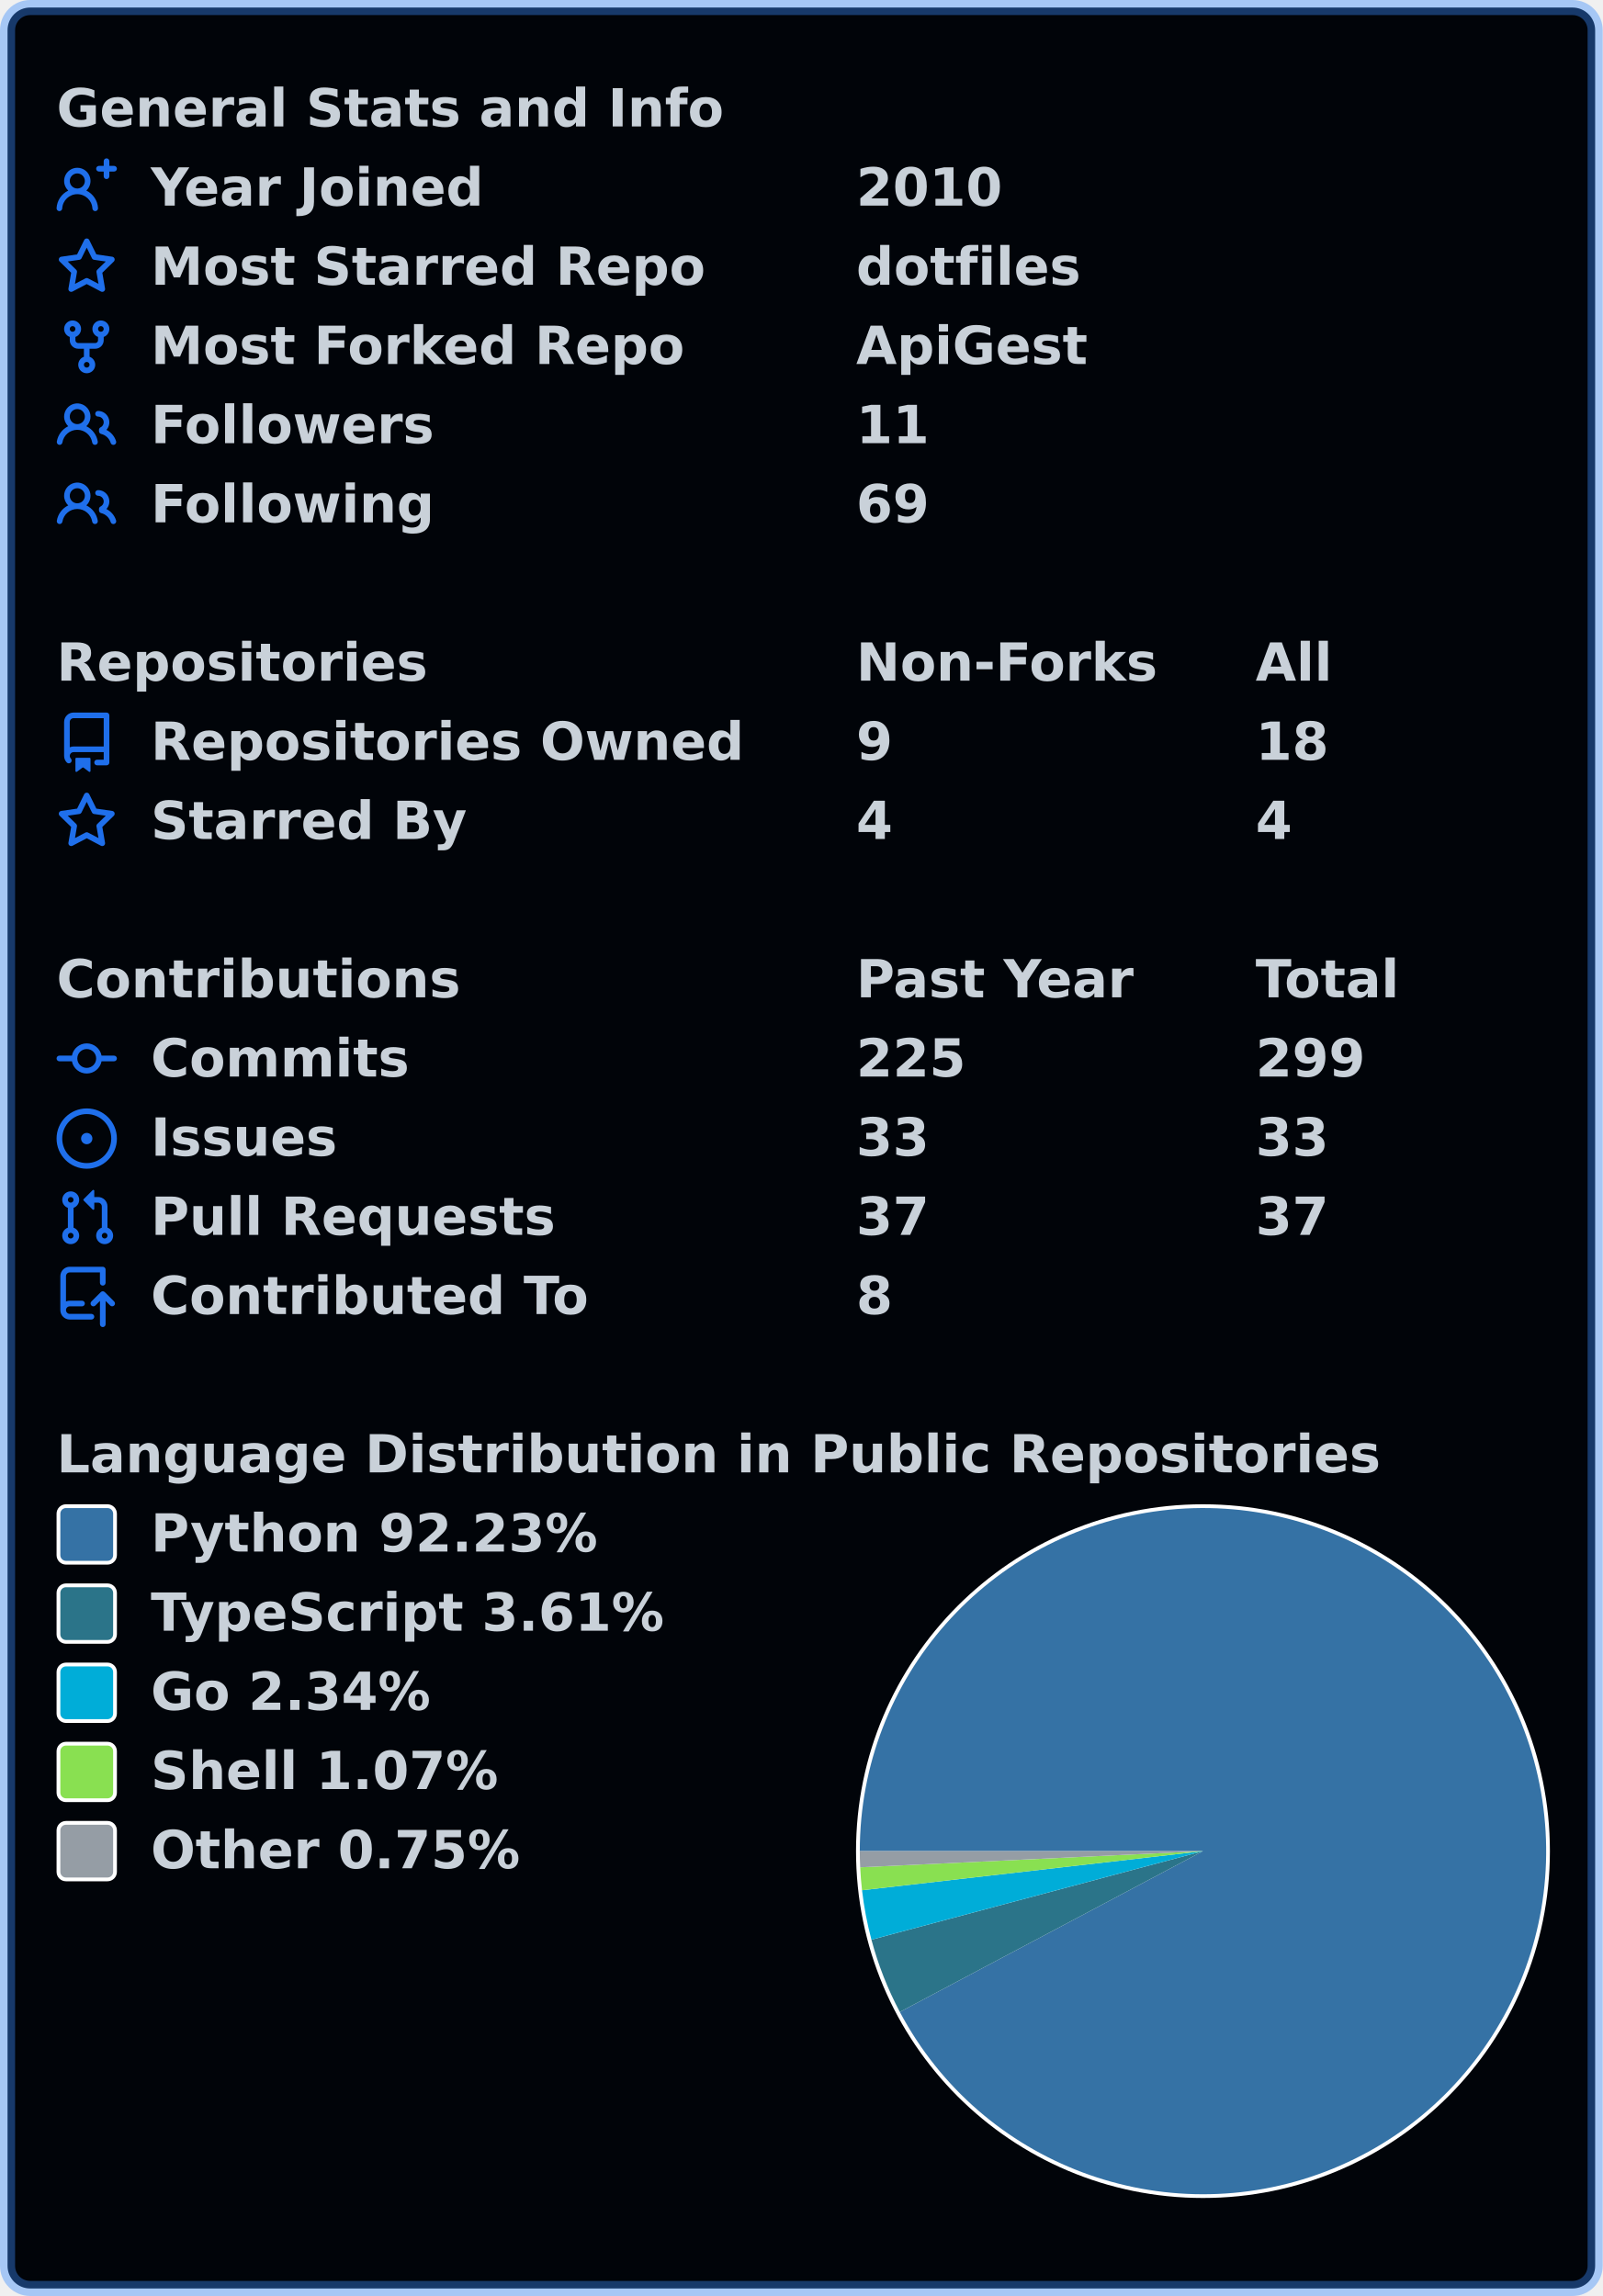
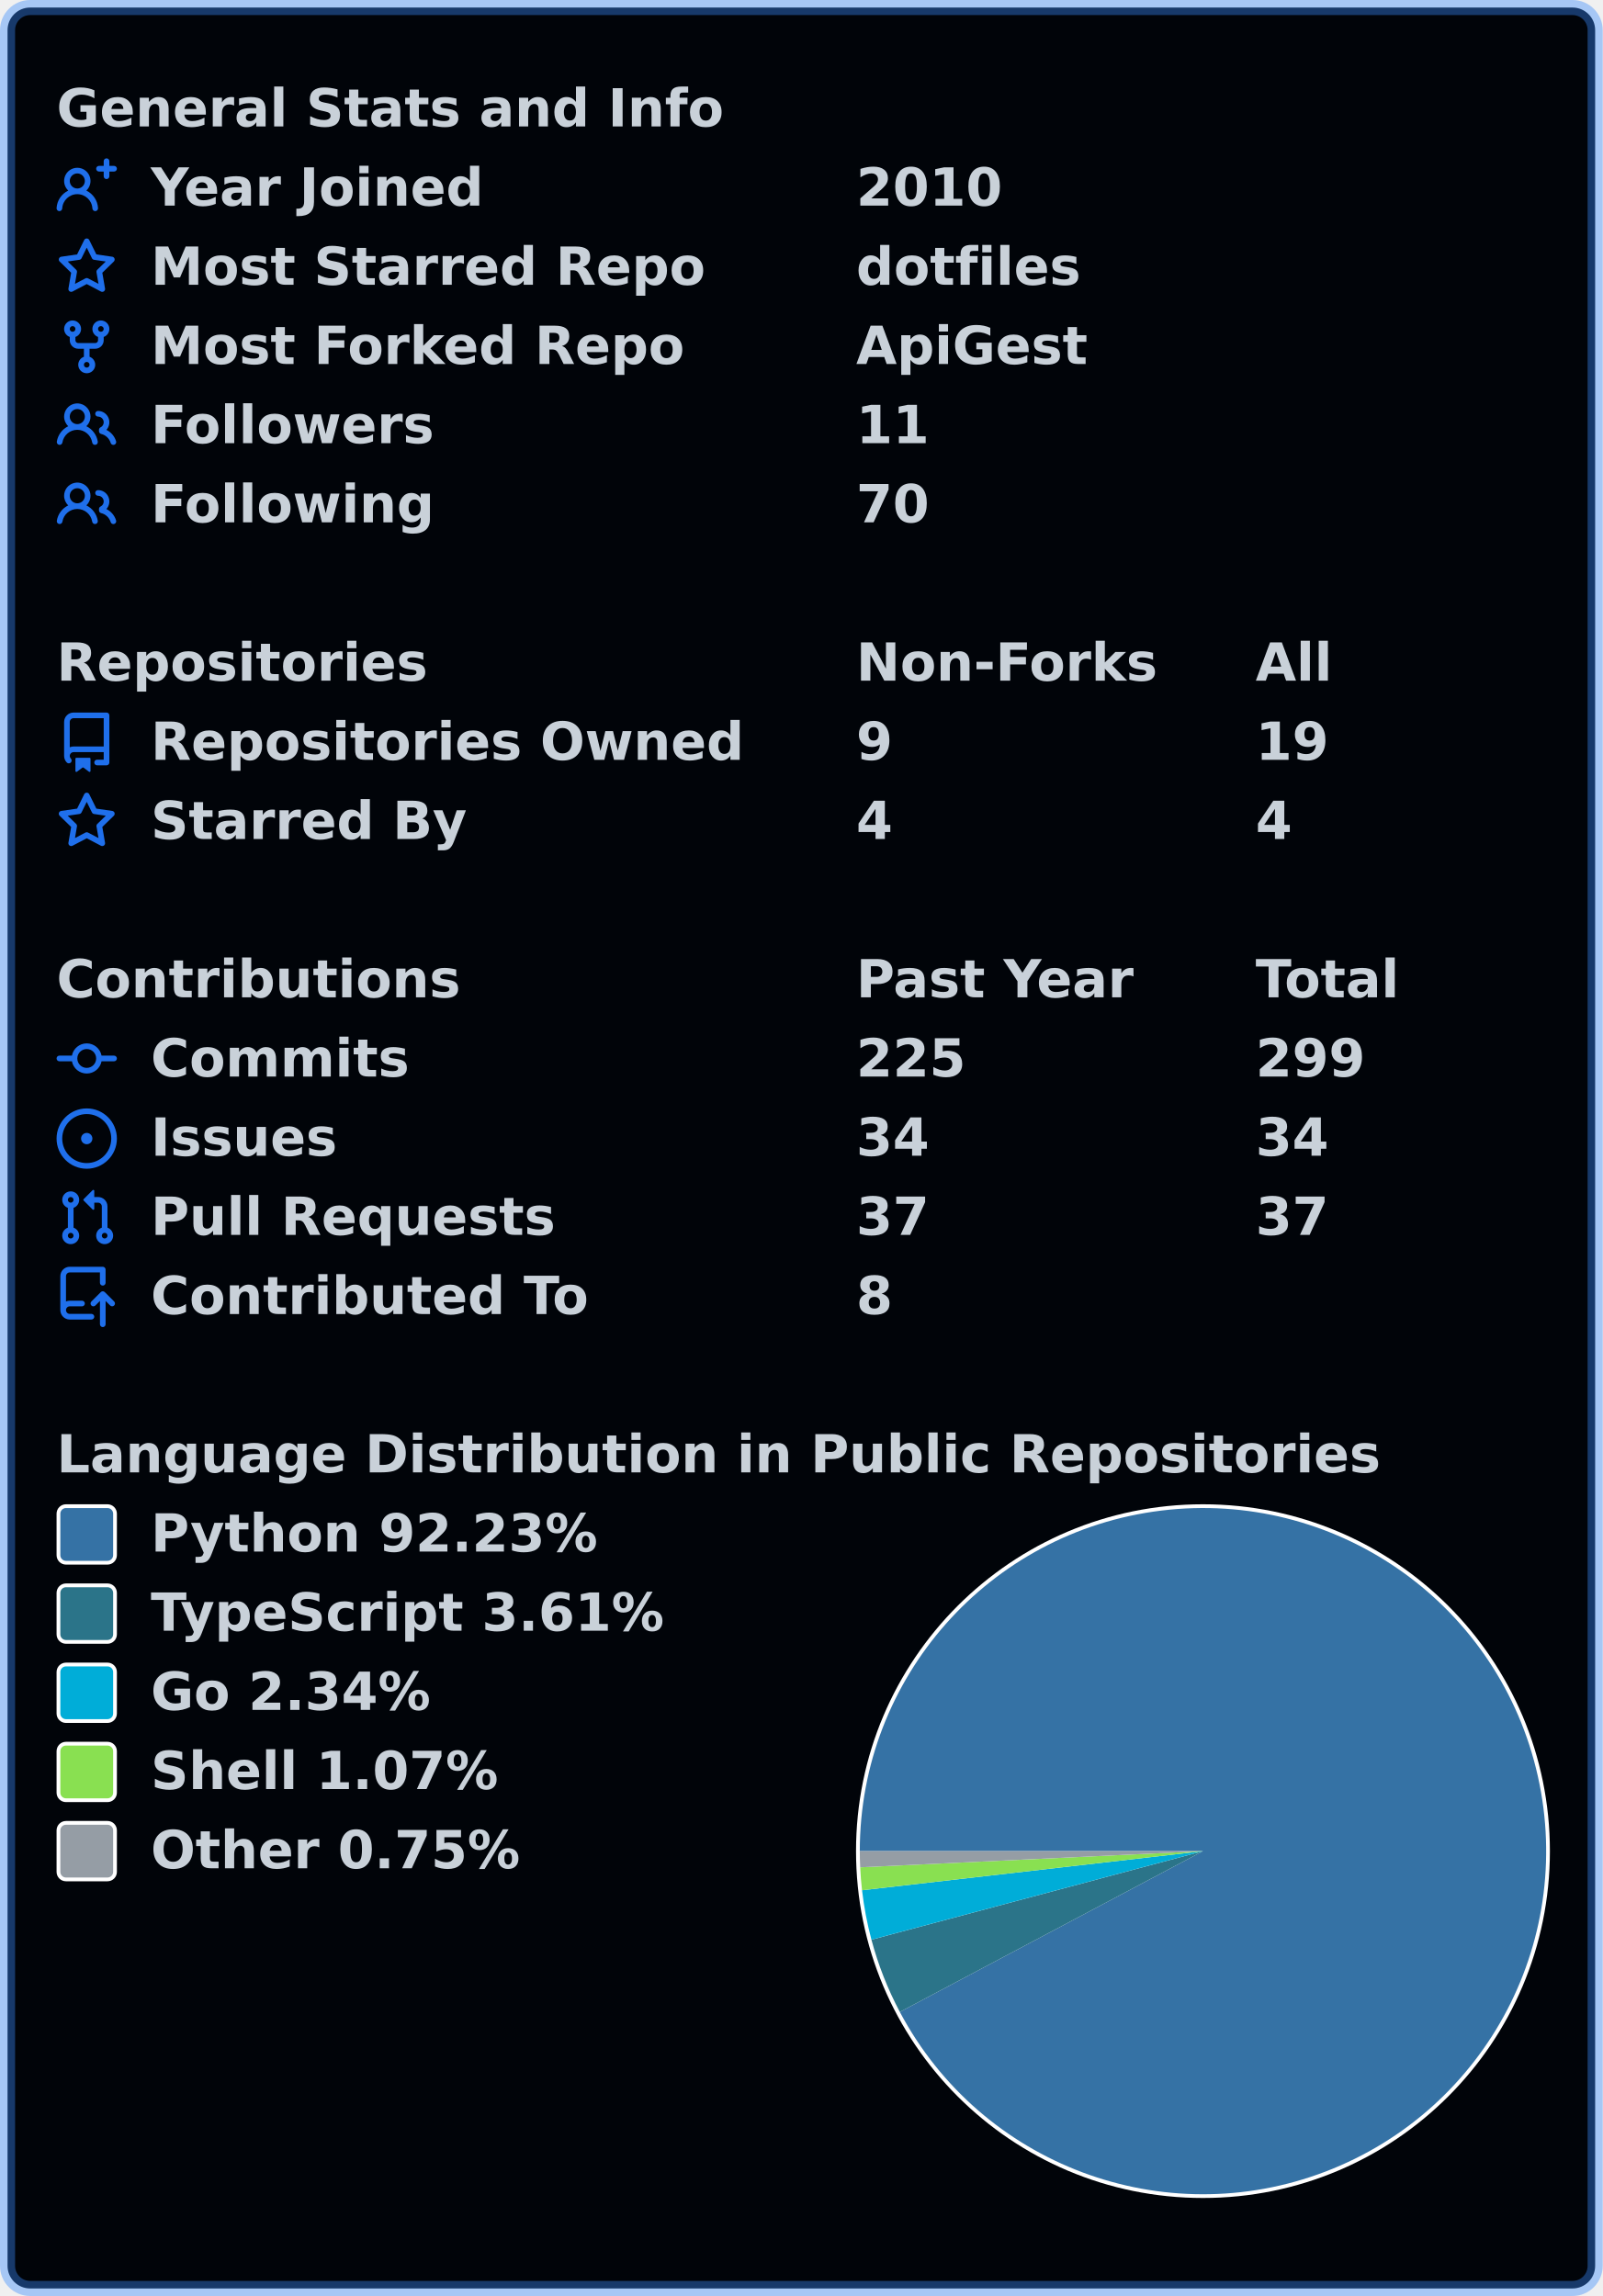
<svg xmlns="http://www.w3.org/2000/svg" width="425" height="609" viewBox="0 0 425 609" lang="en" xml:lang="en">
  <rect x="2" y="2" stroke-width="4" rx="6" width="421" height="605" stroke="rgba(56,139,253,0.4)" fill="#010409" />
  <g font-weight="600" font-size="110pt" font-family="Verdana,Geneva,DejaVu Sans,sans-serif" text-rendering="geometricPrecision">
    <g transform="translate(0, 21)" fill="#c9d1d9">
      <g transform="translate(15, 0)">
        <g transform="scale(0.095)">
          <text x="0" y="132" textLength="1851" lengthAdjust="spacingAndGlyphs">General Stats and Info</text>
        </g>
      </g>
      <g transform="translate(15, 21)">
        <path fill="#1f6feb" fill-rule="evenodd" d="M13.25 0a.75.75 0 01.75.75V2h1.25a.75.75 0 010 1.5H14v1.25a.75.75 0 01-1.5 0V3.5h-1.25a.75.75 0 010-1.5h1.25V.75a.75.75 0 01.75-.75zM5.5 4a2 2 0 100 4 2 2 0 000-4zm2.4 4.548a3.5 3.5 0 10-4.799 0 5.527 5.527 0 00-3.1 4.66.75.75 0 101.498.085A4.01 4.01 0 015.5 9.5a4.01 4.01 0 014.001 3.793.75.75 0 101.498-.086 5.527 5.527 0 00-3.1-4.659z" />
        <g transform="scale(0.095)">
          <text lengthAdjust="spacingAndGlyphs" textLength="932" x="263" y="132">Year Joined</text>
          <text lengthAdjust="spacingAndGlyphs" textLength="420" x="2232" y="132">2010</text>
        </g>
      </g>
      <g transform="translate(15, 42)">
        <path fill="#1f6feb" fill-rule="evenodd" d="M8 .25a.75.75 0 01.673.418l1.882 3.815 4.21.612a.75.75 0 01.416 1.279l-3.046 2.97.719 4.192a.75.75 0 01-1.088.791L8 12.347l-3.766 1.98a.75.75 0 01-1.088-.79l.72-4.194L.818 6.374a.75.75 0 01.416-1.28l4.21-.611L7.327.668A.75.75 0 018 .25zm0 2.445L6.615 5.5a.75.75 0 01-.564.41l-3.097.45 2.24 2.184a.75.75 0 01.216.664l-.528 3.084 2.769-1.456a.75.75 0 01.698 0l2.77 1.456-.53-3.084a.75.75 0 01.216-.664l2.24-2.183-3.096-.45a.75.75 0 01-.564-.41L8 2.694v.001z" />
        <g transform="scale(0.095)">
          <text lengthAdjust="spacingAndGlyphs" textLength="1532" x="263" y="132">Most Starred Repo</text>
          <text lengthAdjust="spacingAndGlyphs" textLength="609" x="2232" y="132">dotfiles</text>
        </g>
      </g>
      <g transform="translate(15, 63)">
        <path fill="#1f6feb" fill-rule="evenodd" d="M5 3.25a.75.75 0 11-1.5 0 .75.75 0 011.5 0zm0 2.122a2.25 2.25 0 10-1.5 0v.878A2.25 2.25 0 005.75 8.5h1.5v2.128a2.251 2.251 0 101.5 0V8.5h1.5a2.25 2.25 0 002.25-2.25v-.878a2.25 2.25 0 10-1.5 0v.878a.75.75 0 01-.75.75h-4.5A.75.75 0 015 6.25v-.878zm3.75 7.378a.75.75 0 11-1.5 0 .75.75 0 011.5 0zm3-8.75a.75.75 0 100-1.5.75.75 0 000 1.5z" />
        <g transform="scale(0.095)">
          <text lengthAdjust="spacingAndGlyphs" textLength="1485" x="263" y="132">Most Forked Repo</text>
          <text lengthAdjust="spacingAndGlyphs" textLength="644" x="2232" y="132">ApiGest</text>
        </g>
      </g>
      <g transform="translate(15, 84)">
        <path fill="#1f6feb" fill-rule="evenodd" d="M5.5 3.5a2 2 0 100 4 2 2 0 000-4zM2 5.5a3.5 3.5 0 115.898 2.549 5.507 5.507 0 013.034 4.084.75.75 0 11-1.482.235 4.001 4.001 0 00-7.9 0 .75.75 0 01-1.482-.236A5.507 5.507 0 013.102 8.05 3.49 3.49 0 012 5.5zM11 4a.75.75 0 100 1.5 1.5 1.5 0 01.666 2.844.75.75 0 00-.416.672v.352a.75.75 0 00.574.73c1.2.289 2.162 1.2 2.522 2.372a.75.75 0 101.434-.44 5.01 5.01 0 00-2.56-3.012A3 3 0 0011 4z" />
        <g transform="scale(0.095)">
          <text lengthAdjust="spacingAndGlyphs" textLength="778" x="263" y="132">Followers</text>
          <text lengthAdjust="spacingAndGlyphs" textLength="210" x="2232" y="132">11</text>
        </g>
      </g>
      <g transform="translate(15, 105)">
        <path fill="#1f6feb" fill-rule="evenodd" d="M5.5 3.5a2 2 0 100 4 2 2 0 000-4zM2 5.5a3.5 3.5 0 115.898 2.549 5.507 5.507 0 013.034 4.084.75.75 0 11-1.482.235 4.001 4.001 0 00-7.9 0 .75.75 0 01-1.482-.236A5.507 5.507 0 013.102 8.05 3.49 3.49 0 012 5.5zM11 4a.75.75 0 100 1.5 1.5 1.5 0 01.666 2.844.75.75 0 00-.416.672v.352a.75.75 0 00.574.73c1.2.289 2.162 1.2 2.522 2.372a.75.75 0 101.434-.44 5.01 5.01 0 00-2.56-3.012A3 3 0 0011 4z" />
        <g transform="scale(0.095)">
          <text lengthAdjust="spacingAndGlyphs" textLength="780" x="263" y="132">Following</text>
-           <text lengthAdjust="spacingAndGlyphs" textLength="210" x="2232" y="132">69</text>
+           <text lengthAdjust="spacingAndGlyphs" textLength="210" x="2232" y="132">70</text>
        </g>
      </g>
    </g>
    <g transform="translate(0, 168)" fill="#c9d1d9">
      <g transform="translate(15, 0)">
        <g transform="scale(0.095)">
          <text x="0" y="132" textLength="1020" lengthAdjust="spacingAndGlyphs">Repositories</text>
          <text x="2232" y="132" textLength="832" lengthAdjust="spacingAndGlyphs">Non-Forks</text>
          <text x="3347" y="132" textLength="206" lengthAdjust="spacingAndGlyphs">All</text>
        </g>
      </g>
      <g transform="translate(15, 21)">
        <path fill="#1f6feb" fill-rule="evenodd" d="M2 2.5A2.5 2.5 0 014.5 0h8.75a.75.75 0 01.75.75v12.5a.75.75 0 01-.75.75h-2.5a.75.75 0 110-1.5h1.75v-2h-8a1 1 0 00-.714 1.7.75.75 0 01-1.072 1.05A2.495 2.495 0 012 11.5v-9zm10.5-1V9h-8c-.356 0-.694.074-1 .208V2.5a1 1 0 011-1h8zM5 12.25v3.25a.25.25 0 00.4.2l1.45-1.087a.25.25 0 01.3 0L8.6 15.7a.25.25 0 00.4-.2v-3.25a.25.25 0 00-.25-.25h-3.5a.25.25 0 00-.25.25z" />
        <g transform="scale(0.095)">
          <text lengthAdjust="spacingAndGlyphs" textLength="1650" x="263" y="132">Repositories Owned</text>
          <text lengthAdjust="spacingAndGlyphs" textLength="105" x="2232" y="132">9</text>
-           <text lengthAdjust="spacingAndGlyphs" textLength="210" x="3347" y="132">18</text>
+           <text lengthAdjust="spacingAndGlyphs" textLength="210" x="3347" y="132">19</text>
        </g>
      </g>
      <g transform="translate(15, 42)">
        <path fill="#1f6feb" fill-rule="evenodd" d="M8 .25a.75.75 0 01.673.418l1.882 3.815 4.21.612a.75.75 0 01.416 1.279l-3.046 2.97.719 4.192a.75.75 0 01-1.088.791L8 12.347l-3.766 1.98a.75.75 0 01-1.088-.79l.72-4.194L.818 6.374a.75.75 0 01.416-1.28l4.21-.611L7.327.668A.75.75 0 018 .25zm0 2.445L6.615 5.5a.75.75 0 01-.564.41l-3.097.45 2.24 2.184a.75.75 0 01.216.664l-.528 3.084 2.769-1.456a.75.75 0 01.698 0l2.77 1.456-.53-3.084a.75.75 0 01.216-.664l2.24-2.183-3.096-.45a.75.75 0 01-.564-.41L8 2.694v.001z" />
        <g transform="scale(0.095)">
          <text lengthAdjust="spacingAndGlyphs" textLength="874" x="263" y="132">Starred By</text>
          <text lengthAdjust="spacingAndGlyphs" textLength="105" x="2232" y="132">4</text>
          <text lengthAdjust="spacingAndGlyphs" textLength="105" x="3347" y="132">4</text>
        </g>
      </g>
    </g>
    <g transform="translate(0, 252)" fill="#c9d1d9">
      <g transform="translate(15, 0)">
        <g transform="scale(0.095)">
          <text x="0" y="132" textLength="1112" lengthAdjust="spacingAndGlyphs">Contributions</text>
          <text x="2232" y="132" textLength="774" lengthAdjust="spacingAndGlyphs">Past Year</text>
          <text x="3347" y="132" textLength="414" lengthAdjust="spacingAndGlyphs">Total</text>
        </g>
      </g>
      <g transform="translate(15, 21)">
        <path fill="#1f6feb" fill-rule="evenodd" d="M10.5 7.75a2.5 2.5 0 11-5 0 2.5 2.5 0 015 0zm1.43.75a4.002 4.002 0 01-7.86 0H.75a.75.75 0 110-1.5h3.32a4.001 4.001 0 017.86 0h3.32a.75.75 0 110 1.5h-3.32z" />
        <g transform="scale(0.095)">
          <text lengthAdjust="spacingAndGlyphs" textLength="734" x="263" y="132">Commits</text>
          <text lengthAdjust="spacingAndGlyphs" textLength="315" x="2232" y="132">225</text>
          <text lengthAdjust="spacingAndGlyphs" textLength="315" x="3347" y="132">299</text>
        </g>
      </g>
      <g transform="translate(15, 42)">
        <path fill="#1f6feb" d="M8 9.5a1.5 1.5 0 100-3 1.5 1.5 0 000 3z" />
        <path fill="#1f6feb" fill-rule="evenodd" d="M8 0a8 8 0 100 16A8 8 0 008 0zM1.5 8a6.5 6.5 0 1113 0 6.5 6.5 0 01-13 0z" />
        <g transform="scale(0.095)">
          <text lengthAdjust="spacingAndGlyphs" textLength="512" x="263" y="132">Issues</text>
-           <text lengthAdjust="spacingAndGlyphs" textLength="210" x="2232" y="132">33</text>
-           <text lengthAdjust="spacingAndGlyphs" textLength="210" x="3347" y="132">33</text>
+           <text lengthAdjust="spacingAndGlyphs" textLength="210" x="2232" y="132">34</text>
+           <text lengthAdjust="spacingAndGlyphs" textLength="210" x="3347" y="132">34</text>
        </g>
      </g>
      <g transform="translate(15, 63)">
        <path fill="#1f6feb" fill-rule="evenodd" d="M7.177 3.073L9.573.677A.25.25 0 0110 .854v4.792a.25.25 0 01-.427.177L7.177 3.427a.25.25 0 010-.354zM3.75 2.5a.75.75 0 100 1.5.75.75 0 000-1.5zm-2.25.75a2.25 2.25 0 113 2.122v5.256a2.251 2.251 0 11-1.5 0V5.372A2.25 2.25 0 011.5 3.25zM11 2.5h-1V4h1a1 1 0 011 1v5.628a2.251 2.251 0 101.5 0V5A2.5 2.5 0 0011 2.5zm1 10.25a.75.75 0 111.5 0 .75.75 0 01-1.5 0zM3.75 12a.75.75 0 100 1.5.75.75 0 000-1.5z" />
        <g transform="scale(0.095)">
          <text lengthAdjust="spacingAndGlyphs" textLength="1113" x="263" y="132">Pull Requests</text>
          <text lengthAdjust="spacingAndGlyphs" textLength="210" x="2232" y="132">37</text>
          <text lengthAdjust="spacingAndGlyphs" textLength="210" x="3347" y="132">37</text>
        </g>
      </g>
      <g transform="translate(15, 84)">
        <path fill="#1f6feb" fill-rule="evenodd" d="M1 2.5A2.5 2.5 0 013.5 0h8.75a.75.75 0 01.75.75v3.5a.75.75 0 01-1.5 0V1.5h-8a1 1 0 00-1 1v6.708A2.492 2.492 0 013.5 9h3.25a.75.75 0 010 1.5H3.5a1 1 0 100 2h5.75a.75.75 0 010 1.5H3.5A2.5 2.5 0 011 11.5v-9zm13.23 7.79a.75.75 0 001.06-1.06l-2.505-2.505a.75.75 0 00-1.06 0L9.22 9.229a.75.75 0 001.06 1.061l1.225-1.224v6.184a.75.75 0 001.5 0V9.066l1.224 1.224z" />
        <g transform="scale(0.095)">
          <text lengthAdjust="spacingAndGlyphs" textLength="1234" x="263" y="132">Contributed To</text>
          <text lengthAdjust="spacingAndGlyphs" textLength="105" x="2232" y="132">8</text>
        </g>
      </g>
    </g>
    <g transform="translate(0, 378)" fill="#c9d1d9">
      <g transform="translate(15, 0)">
        <g transform="scale(0.095)">
          <text x="0" y="132" textLength="3652" lengthAdjust="spacingAndGlyphs">Language Distribution in Public Repositories</text>
        </g>
      </g>
      <g transform="translate(227, 21)">
        <circle cx="92" cy="92" r="92" fill="#ffffff" />
      </g>
      <g transform="translate(228, 22)">
        <path fill-rule="evenodd" fill="#3572A5" d="M 0.0,91 A 91 91 0 1 1 10.619 133.66 L 91,91 Z" />
        <path fill-rule="evenodd" fill="#2b7489" d="M 10.619,133.66 A 91 91 0 0 1 3.085 114.494 L 91,91 Z" />
        <path fill-rule="evenodd" fill="#00ADD8" d="M 3.085,114.494 A 91 91 0 0 1 0.593 101.375 L 91,91 Z" />
        <path fill-rule="evenodd" fill="#89e051" d="M 0.593,101.375 A 91 91 0 0 1 0.101 95.294 L 91,91 Z" />
        <path fill-rule="evenodd" fill="#959da5" d="M 0.101,95.294 A 91 91 0 0 1 0.0 91 L 91,91 Z" />
      </g>
      <g transform="translate(15, 21)">
        <rect x="0.5" y="0.5" rx="2" width="15" height="15" fill="#3572A5" stroke-width="1" stroke="#ffffff" />
        <text transform="scale(0.095)" x="263" y="132" textLength="1254" lengthAdjust="spacingAndGlyphs">Python 92.23%</text>
      </g>
      <g transform="translate(15, 42)">
        <rect x="0.5" y="0.5" rx="2" width="15" height="15" fill="#2b7489" stroke-width="1" stroke="#ffffff" />
        <text transform="scale(0.095)" x="263" y="132" textLength="1462" lengthAdjust="spacingAndGlyphs">TypeScript 3.61%</text>
      </g>
      <g transform="translate(15, 63)">
        <rect x="0.5" y="0.5" rx="2" width="15" height="15" fill="#00ADD8" stroke-width="1" stroke="#ffffff" />
        <text transform="scale(0.095)" x="263" y="132" textLength="806" lengthAdjust="spacingAndGlyphs">Go 2.34%</text>
      </g>
      <g transform="translate(15, 84)">
        <rect x="0.5" y="0.5" rx="2" width="15" height="15" fill="#89e051" stroke-width="1" stroke="#ffffff" />
        <text transform="scale(0.095)" x="263" y="132" textLength="982" lengthAdjust="spacingAndGlyphs">Shell 1.07%</text>
      </g>
      <g transform="translate(15, 105)">
        <rect x="0.5" y="0.5" rx="2" width="15" height="15" fill="#959da5" stroke-width="1" stroke="#ffffff" />
        <text transform="scale(0.095)" x="263" y="132" textLength="1047" lengthAdjust="spacingAndGlyphs">Other 0.75%</text>
      </g>
    </g>
  </g>
</svg>
